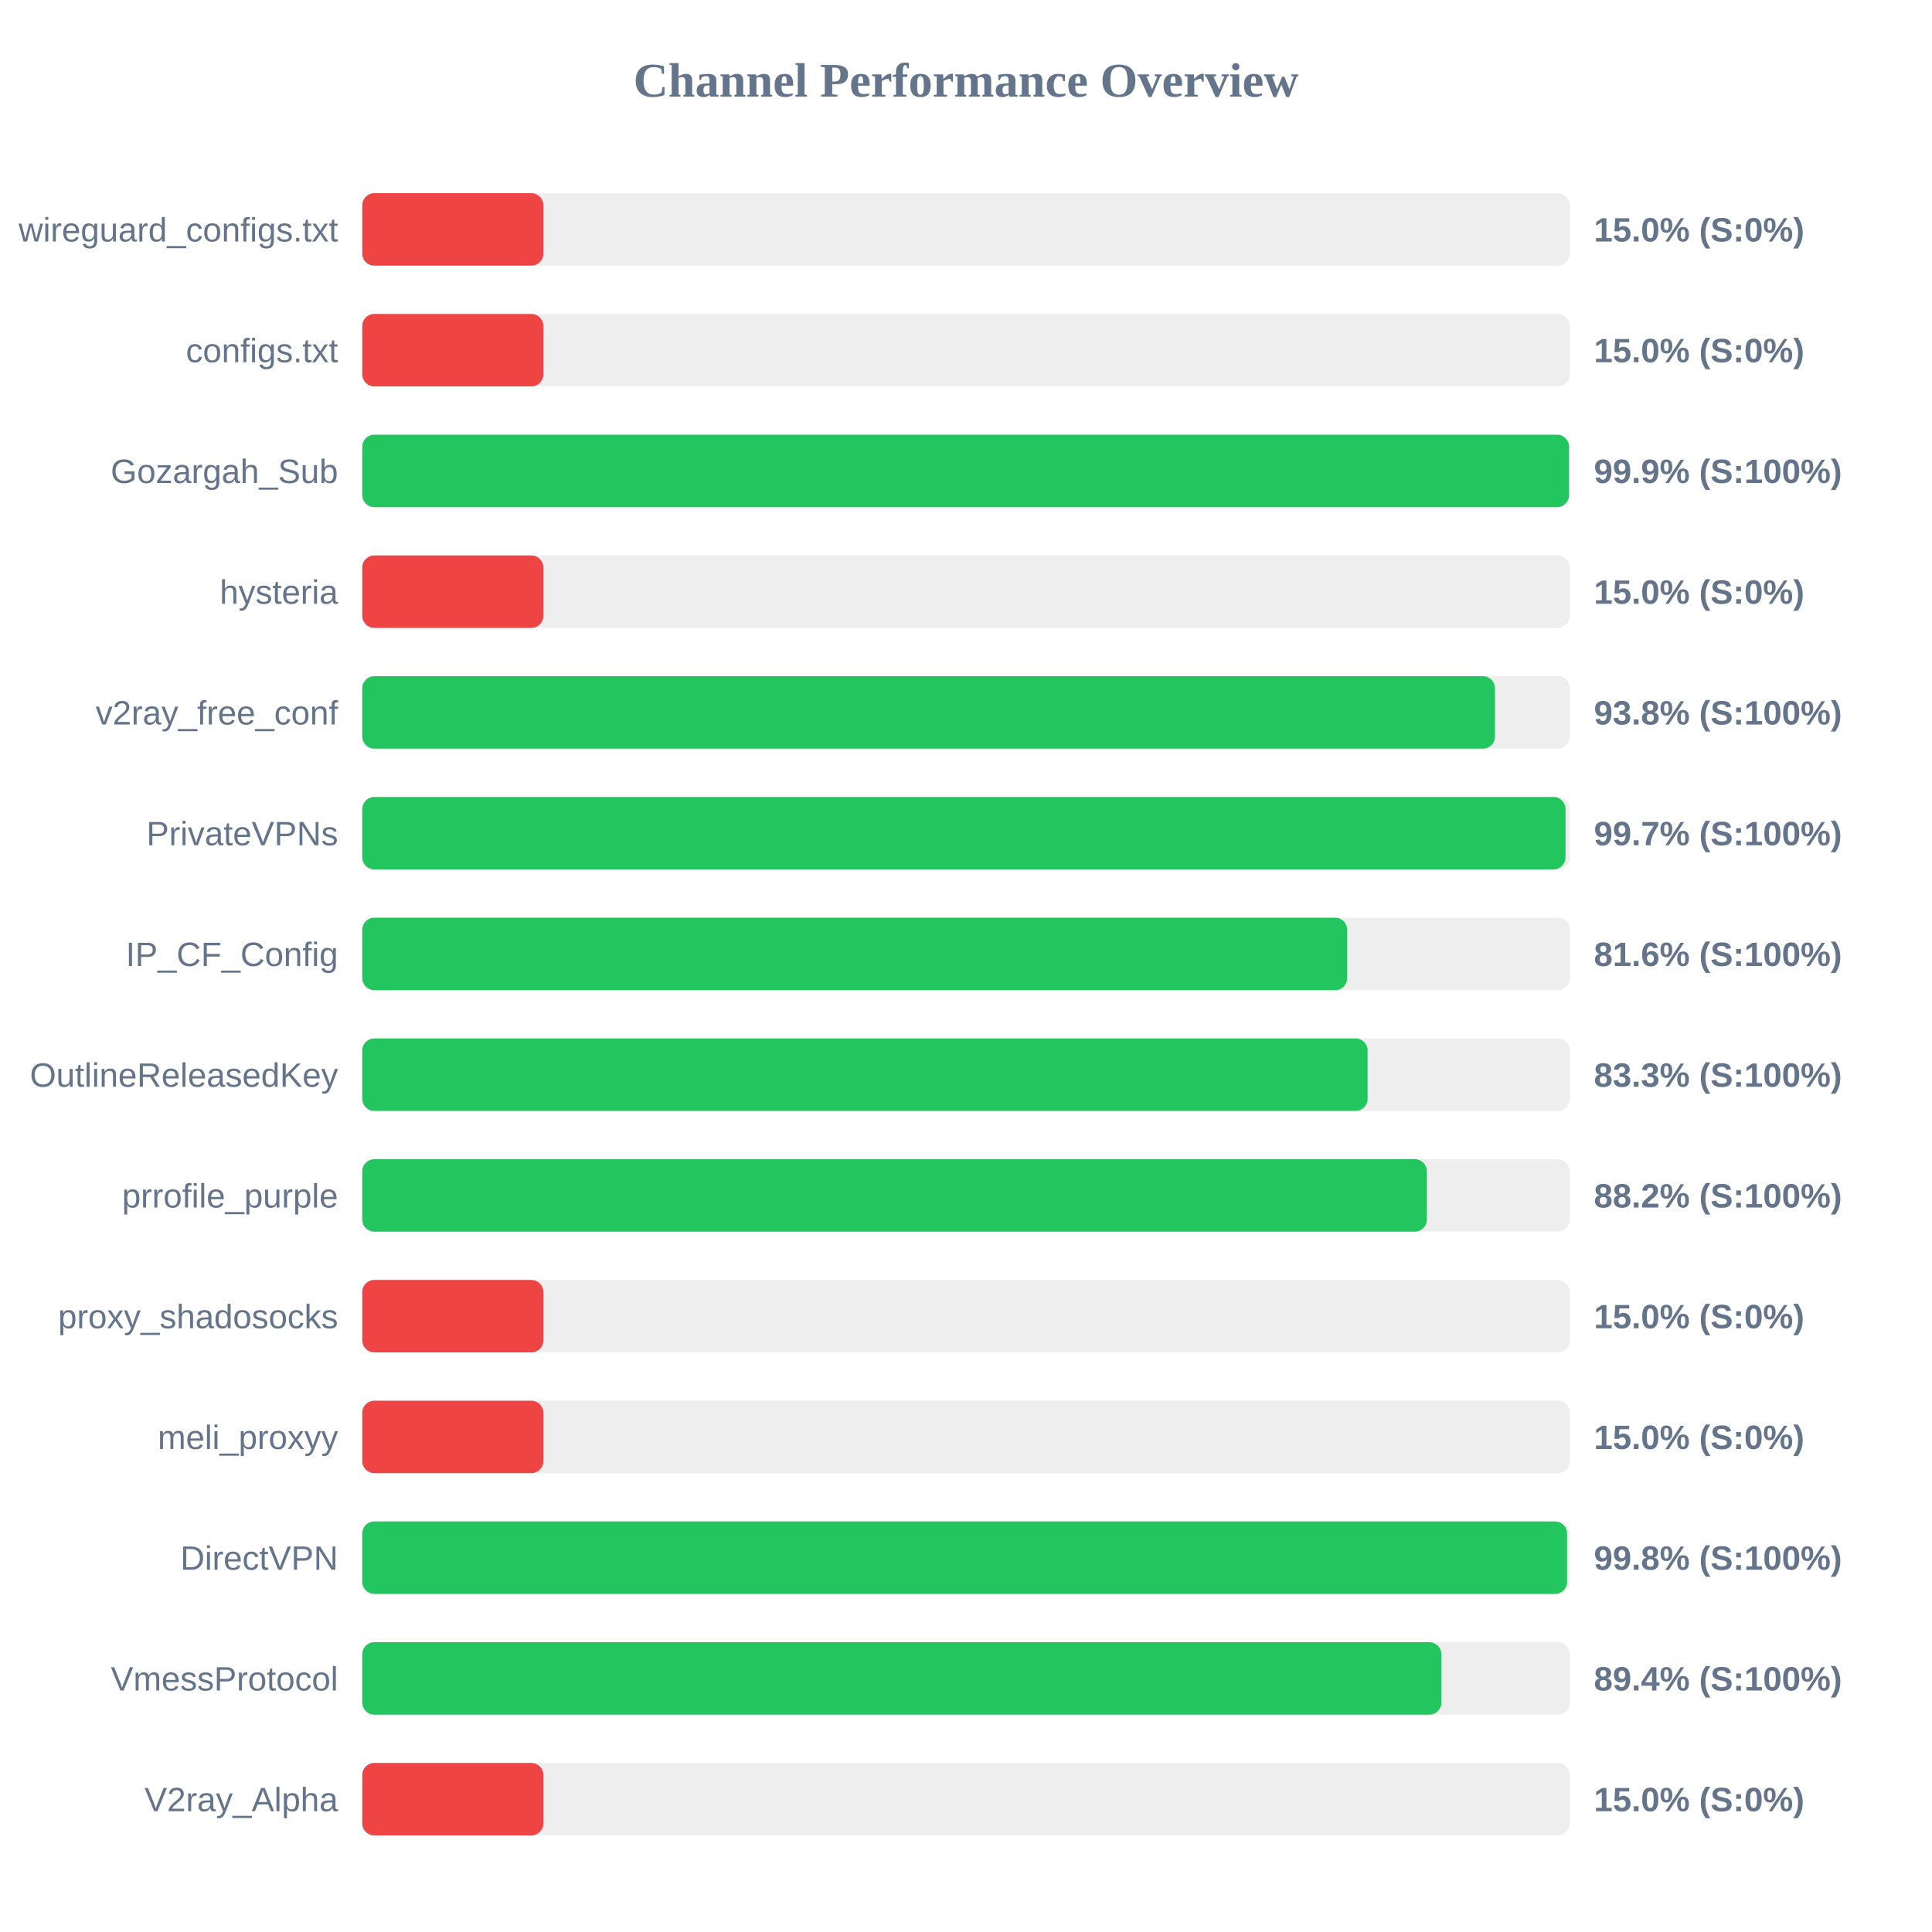
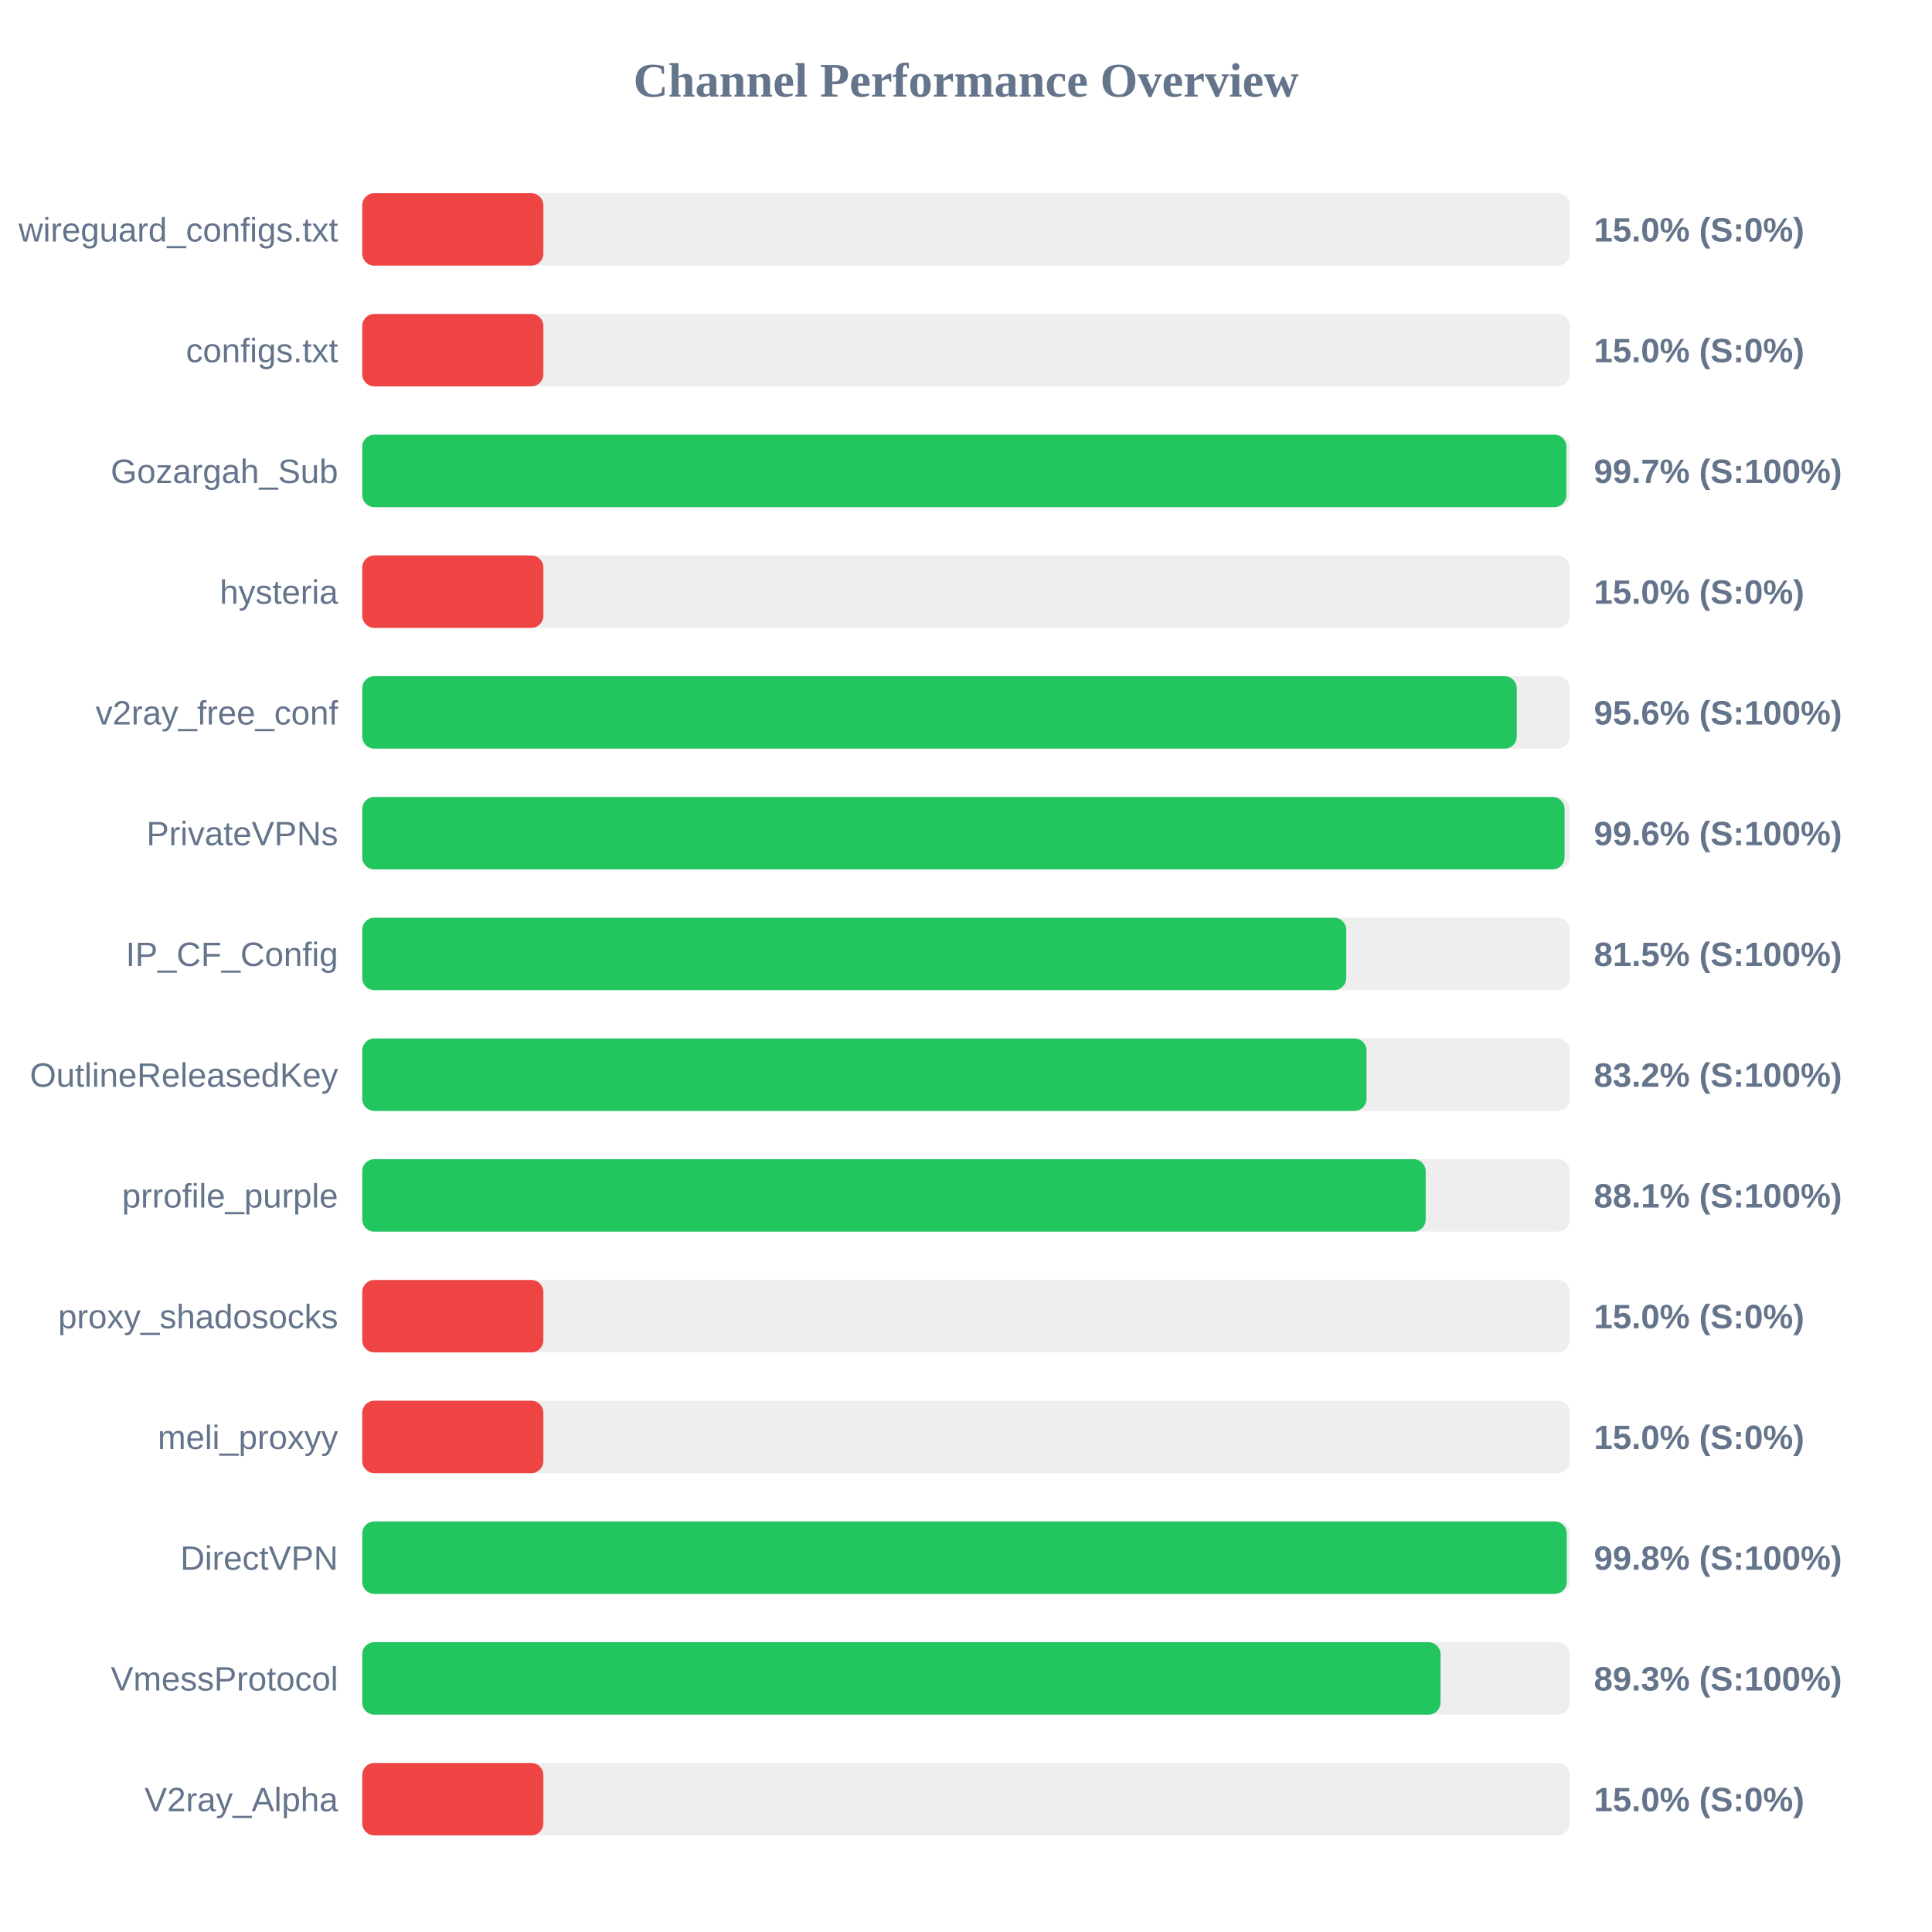
<svg xmlns="http://www.w3.org/2000/svg" width="800" height="800" version="1.1">
  <style>
        .row { font: 14px Arial; fill: #64748b; }
        .score { font: bold 14px Arial; fill: #64748b; }
    </style>
  <text x="400" y="40" text-anchor="middle" font-size="20px" font-weight="bold" fill="#64748b">Channel Performance Overview</text>
  <rect x="150" y="80" width="500" height="30" fill="#eee" rx="5" />
  <rect x="150" y="80" width="75.0" height="30" fill="#ef4444" rx="5" />
  <text x="140" y="100" text-anchor="end" class="row">wireguard_configs.txt</text>
  <text x="660" y="100" text-anchor="start" class="score">15.0% (S:0%)</text>
  <rect x="150" y="130" width="500" height="30" fill="#eee" rx="5" />
  <rect x="150" y="130" width="75.0" height="30" fill="#ef4444" rx="5" />
  <text x="140" y="150" text-anchor="end" class="row">configs.txt</text>
  <text x="660" y="150" text-anchor="start" class="score">15.0% (S:0%)</text>
  <rect x="150" y="180" width="500" height="30" fill="#eee" rx="5" />
-   <rect x="150" y="180" width="499.7" height="30" fill="#22c55e" rx="5" />
+   <rect x="150" y="180" width="498.6" height="30" fill="#22c55e" rx="5" />
  <text x="140" y="200" text-anchor="end" class="row">Gozargah_Sub</text>
-   <text x="660" y="200" text-anchor="start" class="score">99.9% (S:100%)</text>
+   <text x="660" y="200" text-anchor="start" class="score">99.7% (S:100%)</text>
  <rect x="150" y="230" width="500" height="30" fill="#eee" rx="5" />
  <rect x="150" y="230" width="75.0" height="30" fill="#ef4444" rx="5" />
  <text x="140" y="250" text-anchor="end" class="row">hysteria</text>
  <text x="660" y="250" text-anchor="start" class="score">15.0% (S:0%)</text>
  <rect x="150" y="280" width="500" height="30" fill="#eee" rx="5" />
-   <rect x="150" y="280" width="469.05" height="30" fill="#22c55e" rx="5" />
+   <rect x="150" y="280" width="478.05" height="30" fill="#22c55e" rx="5" />
  <text x="140" y="300" text-anchor="end" class="row">v2ray_free_conf</text>
-   <text x="660" y="300" text-anchor="start" class="score">93.8% (S:100%)</text>
+   <text x="660" y="300" text-anchor="start" class="score">95.6% (S:100%)</text>
  <rect x="150" y="330" width="500" height="30" fill="#eee" rx="5" />
-   <rect x="150" y="330" width="498.25" height="30" fill="#22c55e" rx="5" />
+   <rect x="150" y="330" width="497.85" height="30" fill="#22c55e" rx="5" />
  <text x="140" y="350" text-anchor="end" class="row">PrivateVPNs</text>
-   <text x="660" y="350" text-anchor="start" class="score">99.7% (S:100%)</text>
+   <text x="660" y="350" text-anchor="start" class="score">99.6% (S:100%)</text>
  <rect x="150" y="380" width="500" height="30" fill="#eee" rx="5" />
-   <rect x="150" y="380" width="407.85" height="30" fill="#22c55e" rx="5" />
+   <rect x="150" y="380" width="407.45" height="30" fill="#22c55e" rx="5" />
  <text x="140" y="400" text-anchor="end" class="row">IP_CF_Config</text>
-   <text x="660" y="400" text-anchor="start" class="score">81.6% (S:100%)</text>
+   <text x="660" y="400" text-anchor="start" class="score">81.5% (S:100%)</text>
  <rect x="150" y="430" width="500" height="30" fill="#eee" rx="5" />
-   <rect x="150" y="430" width="416.3" height="30" fill="#22c55e" rx="5" />
+   <rect x="150" y="430" width="415.85" height="30" fill="#22c55e" rx="5" />
  <text x="140" y="450" text-anchor="end" class="row">OutlineReleasedKey</text>
-   <text x="660" y="450" text-anchor="start" class="score">83.3% (S:100%)</text>
+   <text x="660" y="450" text-anchor="start" class="score">83.2% (S:100%)</text>
  <rect x="150" y="480" width="500" height="30" fill="#eee" rx="5" />
-   <rect x="150" y="480" width="440.85" height="30" fill="#22c55e" rx="5" />
+   <rect x="150" y="480" width="440.35" height="30" fill="#22c55e" rx="5" />
  <text x="140" y="500" text-anchor="end" class="row">prrofile_purple</text>
-   <text x="660" y="500" text-anchor="start" class="score">88.2% (S:100%)</text>
+   <text x="660" y="500" text-anchor="start" class="score">88.1% (S:100%)</text>
  <rect x="150" y="530" width="500" height="30" fill="#eee" rx="5" />
  <rect x="150" y="530" width="75.0" height="30" fill="#ef4444" rx="5" />
  <text x="140" y="550" text-anchor="end" class="row">proxy_shadosocks</text>
  <text x="660" y="550" text-anchor="start" class="score">15.0% (S:0%)</text>
  <rect x="150" y="580" width="500" height="30" fill="#eee" rx="5" />
  <rect x="150" y="580" width="75.0" height="30" fill="#ef4444" rx="5" />
  <text x="140" y="600" text-anchor="end" class="row">meli_proxyy</text>
  <text x="660" y="600" text-anchor="start" class="score">15.0% (S:0%)</text>
  <rect x="150" y="630" width="500" height="30" fill="#eee" rx="5" />
-   <rect x="150" y="630" width="498.9" height="30" fill="#22c55e" rx="5" />
+   <rect x="150" y="630" width="498.75" height="30" fill="#22c55e" rx="5" />
  <text x="140" y="650" text-anchor="end" class="row">DirectVPN</text>
  <text x="660" y="650" text-anchor="start" class="score">99.8% (S:100%)</text>
  <rect x="150" y="680" width="500" height="30" fill="#eee" rx="5" />
-   <rect x="150" y="680" width="446.85" height="30" fill="#22c55e" rx="5" />
+   <rect x="150" y="680" width="446.5" height="30" fill="#22c55e" rx="5" />
  <text x="140" y="700" text-anchor="end" class="row">VmessProtocol</text>
-   <text x="660" y="700" text-anchor="start" class="score">89.4% (S:100%)</text>
+   <text x="660" y="700" text-anchor="start" class="score">89.3% (S:100%)</text>
  <rect x="150" y="730" width="500" height="30" fill="#eee" rx="5" />
  <rect x="150" y="730" width="75.0" height="30" fill="#ef4444" rx="5" />
  <text x="140" y="750" text-anchor="end" class="row">V2ray_Alpha</text>
  <text x="660" y="750" text-anchor="start" class="score">15.0% (S:0%)</text>
</svg>
